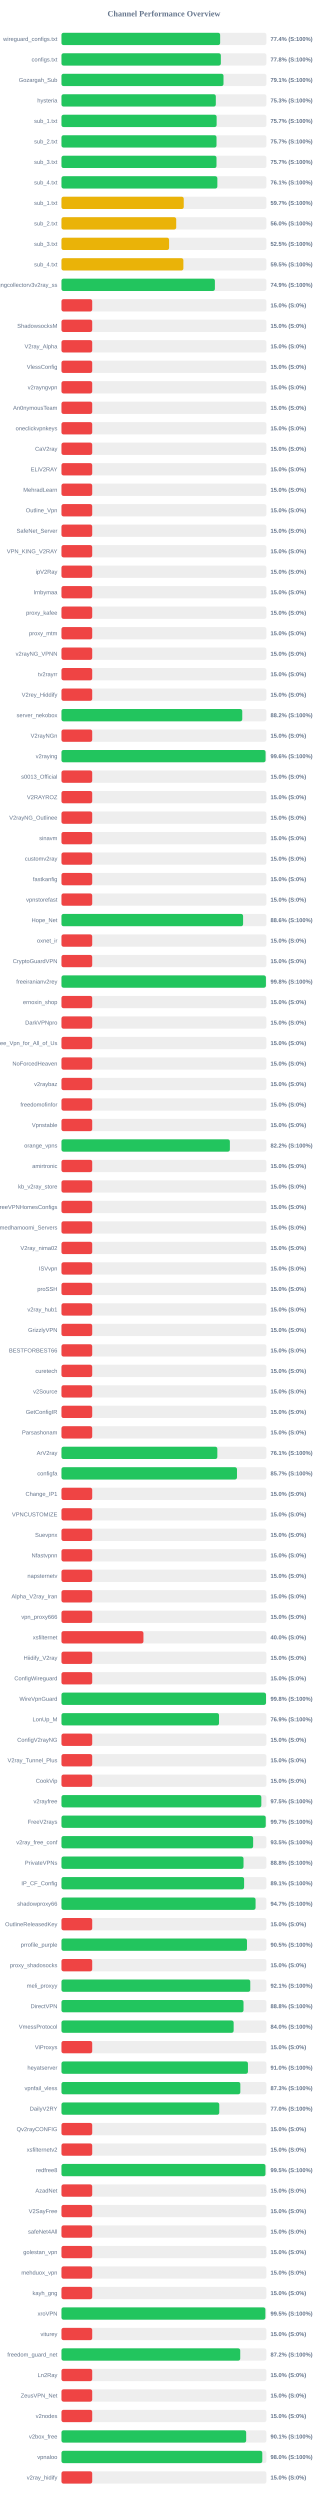
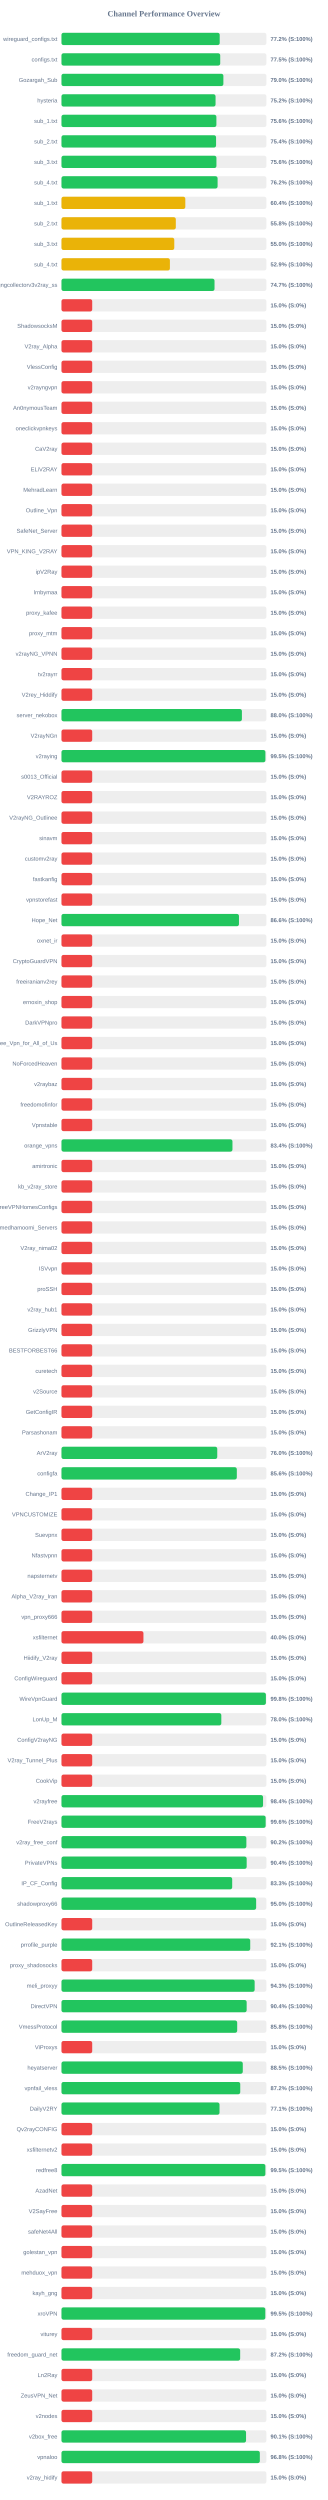
<svg xmlns="http://www.w3.org/2000/svg" width="800" height="6100" version="1.1">
  <style>
        .row { font: 14px Arial; fill: #64748b; }
        .score { font: bold 14px Arial; fill: #64748b; }
    </style>
  <text x="400" y="40" text-anchor="middle" font-size="20px" font-weight="bold" fill="#64748b">Channel Performance Overview</text>
  <rect x="150" y="80" width="500" height="30" fill="#eee" rx="5" />
-   <rect x="150" y="80" width="387.15" height="30" fill="#22c55e" rx="5" />
+   <rect x="150" y="80" width="386.1" height="30" fill="#22c55e" rx="5" />
  <text x="140" y="100" text-anchor="end" class="row">wireguard_configs.txt</text>
-   <text x="660" y="100" text-anchor="start" class="score">77.4% (S:100%)</text>
+   <text x="660" y="100" text-anchor="start" class="score">77.2% (S:100%)</text>
  <rect x="150" y="130" width="500" height="30" fill="#eee" rx="5" />
-   <rect x="150" y="130" width="388.85" height="30" fill="#22c55e" rx="5" />
+   <rect x="150" y="130" width="387.35" height="30" fill="#22c55e" rx="5" />
  <text x="140" y="150" text-anchor="end" class="row">configs.txt</text>
-   <text x="660" y="150" text-anchor="start" class="score">77.8% (S:100%)</text>
+   <text x="660" y="150" text-anchor="start" class="score">77.5% (S:100%)</text>
  <rect x="150" y="180" width="500" height="30" fill="#eee" rx="5" />
-   <rect x="150" y="180" width="395.35" height="30" fill="#22c55e" rx="5" />
+   <rect x="150" y="180" width="395.05" height="30" fill="#22c55e" rx="5" />
  <text x="140" y="200" text-anchor="end" class="row">Gozargah_Sub</text>
-   <text x="660" y="200" text-anchor="start" class="score">79.1% (S:100%)</text>
+   <text x="660" y="200" text-anchor="start" class="score">79.0% (S:100%)</text>
  <rect x="150" y="230" width="500" height="30" fill="#eee" rx="5" />
-   <rect x="150" y="230" width="376.6" height="30" fill="#22c55e" rx="5" />
+   <rect x="150" y="230" width="375.95" height="30" fill="#22c55e" rx="5" />
  <text x="140" y="250" text-anchor="end" class="row">hysteria</text>
-   <text x="660" y="250" text-anchor="start" class="score">75.3% (S:100%)</text>
+   <text x="660" y="250" text-anchor="start" class="score">75.2% (S:100%)</text>
  <rect x="150" y="280" width="500" height="30" fill="#eee" rx="5" />
-   <rect x="150" y="280" width="378.6" height="30" fill="#22c55e" rx="5" />
+   <rect x="150" y="280" width="378.0" height="30" fill="#22c55e" rx="5" />
  <text x="140" y="300" text-anchor="end" class="row">sub_1.txt</text>
-   <text x="660" y="300" text-anchor="start" class="score">75.7% (S:100%)</text>
+   <text x="660" y="300" text-anchor="start" class="score">75.6% (S:100%)</text>
  <rect x="150" y="330" width="500" height="30" fill="#eee" rx="5" />
-   <rect x="150" y="330" width="378.3" height="30" fill="#22c55e" rx="5" />
+   <rect x="150" y="330" width="377.2" height="30" fill="#22c55e" rx="5" />
  <text x="140" y="350" text-anchor="end" class="row">sub_2.txt</text>
-   <text x="660" y="350" text-anchor="start" class="score">75.7% (S:100%)</text>
+   <text x="660" y="350" text-anchor="start" class="score">75.4% (S:100%)</text>
  <rect x="150" y="380" width="500" height="30" fill="#eee" rx="5" />
-   <rect x="150" y="380" width="378.25" height="30" fill="#22c55e" rx="5" />
+   <rect x="150" y="380" width="378.1" height="30" fill="#22c55e" rx="5" />
  <text x="140" y="400" text-anchor="end" class="row">sub_3.txt</text>
-   <text x="660" y="400" text-anchor="start" class="score">75.7% (S:100%)</text>
+   <text x="660" y="400" text-anchor="start" class="score">75.6% (S:100%)</text>
  <rect x="150" y="430" width="500" height="30" fill="#eee" rx="5" />
-   <rect x="150" y="430" width="380.35" height="30" fill="#22c55e" rx="5" />
+   <rect x="150" y="430" width="380.95" height="30" fill="#22c55e" rx="5" />
  <text x="140" y="450" text-anchor="end" class="row">sub_4.txt</text>
-   <text x="660" y="450" text-anchor="start" class="score">76.1% (S:100%)</text>
+   <text x="660" y="450" text-anchor="start" class="score">76.2% (S:100%)</text>
  <rect x="150" y="480" width="500" height="30" fill="#eee" rx="5" />
-   <rect x="150" y="480" width="298.35" height="30" fill="#eab308" rx="5" />
+   <rect x="150" y="480" width="302.15" height="30" fill="#eab308" rx="5" />
  <text x="140" y="500" text-anchor="end" class="row">sub_1.txt</text>
-   <text x="660" y="500" text-anchor="start" class="score">59.7% (S:100%)</text>
+   <text x="660" y="500" text-anchor="start" class="score">60.4% (S:100%)</text>
  <rect x="150" y="530" width="500" height="30" fill="#eee" rx="5" />
-   <rect x="150" y="530" width="279.95" height="30" fill="#eab308" rx="5" />
+   <rect x="150" y="530" width="279.0" height="30" fill="#eab308" rx="5" />
  <text x="140" y="550" text-anchor="end" class="row">sub_2.txt</text>
-   <text x="660" y="550" text-anchor="start" class="score">56.0% (S:100%)</text>
+   <text x="660" y="550" text-anchor="start" class="score">55.8% (S:100%)</text>
  <rect x="150" y="580" width="500" height="30" fill="#eee" rx="5" />
-   <rect x="150" y="580" width="262.55" height="30" fill="#eab308" rx="5" />
+   <rect x="150" y="580" width="275.25" height="30" fill="#eab308" rx="5" />
  <text x="140" y="600" text-anchor="end" class="row">sub_3.txt</text>
-   <text x="660" y="600" text-anchor="start" class="score">52.5% (S:100%)</text>
+   <text x="660" y="600" text-anchor="start" class="score">55.0% (S:100%)</text>
  <rect x="150" y="630" width="500" height="30" fill="#eee" rx="5" />
-   <rect x="150" y="630" width="297.45" height="30" fill="#eab308" rx="5" />
+   <rect x="150" y="630" width="264.55" height="30" fill="#eab308" rx="5" />
  <text x="140" y="650" text-anchor="end" class="row">sub_4.txt</text>
-   <text x="660" y="650" text-anchor="start" class="score">59.5% (S:100%)</text>
+   <text x="660" y="650" text-anchor="start" class="score">52.9% (S:100%)</text>
  <rect x="150" y="680" width="500" height="30" fill="#eee" rx="5" />
-   <rect x="150" y="680" width="374.35" height="30" fill="#22c55e" rx="5" />
+   <rect x="150" y="680" width="373.45" height="30" fill="#22c55e" rx="5" />
  <text x="140" y="700" text-anchor="end" class="row">kayhgngcollectorv3v2ray_ss</text>
-   <text x="660" y="700" text-anchor="start" class="score">74.9% (S:100%)</text>
+   <text x="660" y="700" text-anchor="start" class="score">74.7% (S:100%)</text>
  <rect x="150" y="730" width="500" height="30" fill="#eee" rx="5" />
  <rect x="150" y="730" width="75.0" height="30" fill="#ef4444" rx="5" />
  <text x="140" y="750" text-anchor="end" class="row" />
  <text x="660" y="750" text-anchor="start" class="score">15.0% (S:0%)</text>
  <rect x="150" y="780" width="500" height="30" fill="#eee" rx="5" />
  <rect x="150" y="780" width="75.0" height="30" fill="#ef4444" rx="5" />
  <text x="140" y="800" text-anchor="end" class="row">ShadowsocksM</text>
  <text x="660" y="800" text-anchor="start" class="score">15.0% (S:0%)</text>
  <rect x="150" y="830" width="500" height="30" fill="#eee" rx="5" />
  <rect x="150" y="830" width="75.0" height="30" fill="#ef4444" rx="5" />
  <text x="140" y="850" text-anchor="end" class="row">V2ray_Alpha</text>
  <text x="660" y="850" text-anchor="start" class="score">15.0% (S:0%)</text>
  <rect x="150" y="880" width="500" height="30" fill="#eee" rx="5" />
  <rect x="150" y="880" width="75.0" height="30" fill="#ef4444" rx="5" />
  <text x="140" y="900" text-anchor="end" class="row">VlessConfig</text>
  <text x="660" y="900" text-anchor="start" class="score">15.0% (S:0%)</text>
  <rect x="150" y="930" width="500" height="30" fill="#eee" rx="5" />
  <rect x="150" y="930" width="75.0" height="30" fill="#ef4444" rx="5" />
  <text x="140" y="950" text-anchor="end" class="row">v2rayngvpn</text>
  <text x="660" y="950" text-anchor="start" class="score">15.0% (S:0%)</text>
  <rect x="150" y="980" width="500" height="30" fill="#eee" rx="5" />
  <rect x="150" y="980" width="75.0" height="30" fill="#ef4444" rx="5" />
  <text x="140" y="1000" text-anchor="end" class="row">An0nymousTeam</text>
  <text x="660" y="1000" text-anchor="start" class="score">15.0% (S:0%)</text>
  <rect x="150" y="1030" width="500" height="30" fill="#eee" rx="5" />
  <rect x="150" y="1030" width="75.0" height="30" fill="#ef4444" rx="5" />
  <text x="140" y="1050" text-anchor="end" class="row">oneclickvpnkeys</text>
  <text x="660" y="1050" text-anchor="start" class="score">15.0% (S:0%)</text>
  <rect x="150" y="1080" width="500" height="30" fill="#eee" rx="5" />
  <rect x="150" y="1080" width="75.0" height="30" fill="#ef4444" rx="5" />
  <text x="140" y="1100" text-anchor="end" class="row">CaV2ray</text>
  <text x="660" y="1100" text-anchor="start" class="score">15.0% (S:0%)</text>
  <rect x="150" y="1130" width="500" height="30" fill="#eee" rx="5" />
  <rect x="150" y="1130" width="75.0" height="30" fill="#ef4444" rx="5" />
  <text x="140" y="1150" text-anchor="end" class="row">ELiV2RAY</text>
  <text x="660" y="1150" text-anchor="start" class="score">15.0% (S:0%)</text>
  <rect x="150" y="1180" width="500" height="30" fill="#eee" rx="5" />
  <rect x="150" y="1180" width="75.0" height="30" fill="#ef4444" rx="5" />
  <text x="140" y="1200" text-anchor="end" class="row">MehradLearn</text>
  <text x="660" y="1200" text-anchor="start" class="score">15.0% (S:0%)</text>
  <rect x="150" y="1230" width="500" height="30" fill="#eee" rx="5" />
  <rect x="150" y="1230" width="75.0" height="30" fill="#ef4444" rx="5" />
  <text x="140" y="1250" text-anchor="end" class="row">Outline_Vpn</text>
  <text x="660" y="1250" text-anchor="start" class="score">15.0% (S:0%)</text>
  <rect x="150" y="1280" width="500" height="30" fill="#eee" rx="5" />
  <rect x="150" y="1280" width="75.0" height="30" fill="#ef4444" rx="5" />
  <text x="140" y="1300" text-anchor="end" class="row">SafeNet_Server</text>
  <text x="660" y="1300" text-anchor="start" class="score">15.0% (S:0%)</text>
  <rect x="150" y="1330" width="500" height="30" fill="#eee" rx="5" />
  <rect x="150" y="1330" width="75.0" height="30" fill="#ef4444" rx="5" />
  <text x="140" y="1350" text-anchor="end" class="row">VPN_KING_V2RAY</text>
  <text x="660" y="1350" text-anchor="start" class="score">15.0% (S:0%)</text>
  <rect x="150" y="1380" width="500" height="30" fill="#eee" rx="5" />
  <rect x="150" y="1380" width="75.0" height="30" fill="#ef4444" rx="5" />
  <text x="140" y="1400" text-anchor="end" class="row">ipV2Ray</text>
  <text x="660" y="1400" text-anchor="start" class="score">15.0% (S:0%)</text>
  <rect x="150" y="1430" width="500" height="30" fill="#eee" rx="5" />
  <rect x="150" y="1430" width="75.0" height="30" fill="#ef4444" rx="5" />
  <text x="140" y="1450" text-anchor="end" class="row">lrnbymaa</text>
  <text x="660" y="1450" text-anchor="start" class="score">15.0% (S:0%)</text>
  <rect x="150" y="1480" width="500" height="30" fill="#eee" rx="5" />
  <rect x="150" y="1480" width="75.0" height="30" fill="#ef4444" rx="5" />
  <text x="140" y="1500" text-anchor="end" class="row">proxy_kafee</text>
  <text x="660" y="1500" text-anchor="start" class="score">15.0% (S:0%)</text>
  <rect x="150" y="1530" width="500" height="30" fill="#eee" rx="5" />
  <rect x="150" y="1530" width="75.0" height="30" fill="#ef4444" rx="5" />
  <text x="140" y="1550" text-anchor="end" class="row">proxy_mtm</text>
  <text x="660" y="1550" text-anchor="start" class="score">15.0% (S:0%)</text>
  <rect x="150" y="1580" width="500" height="30" fill="#eee" rx="5" />
  <rect x="150" y="1580" width="75.0" height="30" fill="#ef4444" rx="5" />
  <text x="140" y="1600" text-anchor="end" class="row">v2rayNG_VPNN</text>
  <text x="660" y="1600" text-anchor="start" class="score">15.0% (S:0%)</text>
  <rect x="150" y="1630" width="500" height="30" fill="#eee" rx="5" />
  <rect x="150" y="1630" width="75.0" height="30" fill="#ef4444" rx="5" />
  <text x="140" y="1650" text-anchor="end" class="row">tv2rayrr</text>
  <text x="660" y="1650" text-anchor="start" class="score">15.0% (S:0%)</text>
  <rect x="150" y="1680" width="500" height="30" fill="#eee" rx="5" />
  <rect x="150" y="1680" width="75.0" height="30" fill="#ef4444" rx="5" />
  <text x="140" y="1700" text-anchor="end" class="row">V2rey_Hiddify</text>
  <text x="660" y="1700" text-anchor="start" class="score">15.0% (S:0%)</text>
  <rect x="150" y="1730" width="500" height="30" fill="#eee" rx="5" />
-   <rect x="150" y="1730" width="441.1" height="30" fill="#22c55e" rx="5" />
+   <rect x="150" y="1730" width="440.25" height="30" fill="#22c55e" rx="5" />
  <text x="140" y="1750" text-anchor="end" class="row">server_nekobox</text>
-   <text x="660" y="1750" text-anchor="start" class="score">88.2% (S:100%)</text>
+   <text x="660" y="1750" text-anchor="start" class="score">88.0% (S:100%)</text>
  <rect x="150" y="1780" width="500" height="30" fill="#eee" rx="5" />
  <rect x="150" y="1780" width="75.0" height="30" fill="#ef4444" rx="5" />
  <text x="140" y="1800" text-anchor="end" class="row">V2rayNGn</text>
  <text x="660" y="1800" text-anchor="start" class="score">15.0% (S:0%)</text>
  <rect x="150" y="1830" width="500" height="30" fill="#eee" rx="5" />
-   <rect x="150" y="1830" width="497.95" height="30" fill="#22c55e" rx="5" />
+   <rect x="150" y="1830" width="497.55" height="30" fill="#22c55e" rx="5" />
  <text x="140" y="1850" text-anchor="end" class="row">v2raying</text>
-   <text x="660" y="1850" text-anchor="start" class="score">99.6% (S:100%)</text>
+   <text x="660" y="1850" text-anchor="start" class="score">99.5% (S:100%)</text>
  <rect x="150" y="1880" width="500" height="30" fill="#eee" rx="5" />
  <rect x="150" y="1880" width="75.0" height="30" fill="#ef4444" rx="5" />
  <text x="140" y="1900" text-anchor="end" class="row">s0013_Official</text>
  <text x="660" y="1900" text-anchor="start" class="score">15.0% (S:0%)</text>
  <rect x="150" y="1930" width="500" height="30" fill="#eee" rx="5" />
  <rect x="150" y="1930" width="75.0" height="30" fill="#ef4444" rx="5" />
  <text x="140" y="1950" text-anchor="end" class="row">V2RAYROZ</text>
  <text x="660" y="1950" text-anchor="start" class="score">15.0% (S:0%)</text>
  <rect x="150" y="1980" width="500" height="30" fill="#eee" rx="5" />
  <rect x="150" y="1980" width="75.0" height="30" fill="#ef4444" rx="5" />
  <text x="140" y="2000" text-anchor="end" class="row">V2rayNG_Outlinee</text>
  <text x="660" y="2000" text-anchor="start" class="score">15.0% (S:0%)</text>
  <rect x="150" y="2030" width="500" height="30" fill="#eee" rx="5" />
  <rect x="150" y="2030" width="75.0" height="30" fill="#ef4444" rx="5" />
  <text x="140" y="2050" text-anchor="end" class="row">sinavm</text>
  <text x="660" y="2050" text-anchor="start" class="score">15.0% (S:0%)</text>
  <rect x="150" y="2080" width="500" height="30" fill="#eee" rx="5" />
  <rect x="150" y="2080" width="75.0" height="30" fill="#ef4444" rx="5" />
  <text x="140" y="2100" text-anchor="end" class="row">customv2ray</text>
  <text x="660" y="2100" text-anchor="start" class="score">15.0% (S:0%)</text>
  <rect x="150" y="2130" width="500" height="30" fill="#eee" rx="5" />
  <rect x="150" y="2130" width="75.0" height="30" fill="#ef4444" rx="5" />
  <text x="140" y="2150" text-anchor="end" class="row">fastkanfig</text>
  <text x="660" y="2150" text-anchor="start" class="score">15.0% (S:0%)</text>
  <rect x="150" y="2180" width="500" height="30" fill="#eee" rx="5" />
  <rect x="150" y="2180" width="75.0" height="30" fill="#ef4444" rx="5" />
  <text x="140" y="2200" text-anchor="end" class="row">vpnstorefast</text>
  <text x="660" y="2200" text-anchor="start" class="score">15.0% (S:0%)</text>
  <rect x="150" y="2230" width="500" height="30" fill="#eee" rx="5" />
-   <rect x="150" y="2230" width="443.15" height="30" fill="#22c55e" rx="5" />
+   <rect x="150" y="2230" width="433.1" height="30" fill="#22c55e" rx="5" />
  <text x="140" y="2250" text-anchor="end" class="row">Hope_Net</text>
-   <text x="660" y="2250" text-anchor="start" class="score">88.6% (S:100%)</text>
+   <text x="660" y="2250" text-anchor="start" class="score">86.6% (S:100%)</text>
  <rect x="150" y="2280" width="500" height="30" fill="#eee" rx="5" />
  <rect x="150" y="2280" width="75.0" height="30" fill="#ef4444" rx="5" />
  <text x="140" y="2300" text-anchor="end" class="row">oxnet_ir</text>
  <text x="660" y="2300" text-anchor="start" class="score">15.0% (S:0%)</text>
  <rect x="150" y="2330" width="500" height="30" fill="#eee" rx="5" />
  <rect x="150" y="2330" width="75.0" height="30" fill="#ef4444" rx="5" />
  <text x="140" y="2350" text-anchor="end" class="row">CryptoGuardVPN</text>
  <text x="660" y="2350" text-anchor="start" class="score">15.0% (S:0%)</text>
  <rect x="150" y="2380" width="500" height="30" fill="#eee" rx="5" />
-   <rect x="150" y="2380" width="498.85" height="30" fill="#22c55e" rx="5" />
+   <rect x="150" y="2380" width="75.0" height="30" fill="#ef4444" rx="5" />
  <text x="140" y="2400" text-anchor="end" class="row">freeiranianv2rey</text>
-   <text x="660" y="2400" text-anchor="start" class="score">99.8% (S:100%)</text>
+   <text x="660" y="2400" text-anchor="start" class="score">15.0% (S:0%)</text>
  <rect x="150" y="2430" width="500" height="30" fill="#eee" rx="5" />
  <rect x="150" y="2430" width="75.0" height="30" fill="#ef4444" rx="5" />
  <text x="140" y="2450" text-anchor="end" class="row">ernoxin_shop</text>
  <text x="660" y="2450" text-anchor="start" class="score">15.0% (S:0%)</text>
  <rect x="150" y="2480" width="500" height="30" fill="#eee" rx="5" />
  <rect x="150" y="2480" width="75.0" height="30" fill="#ef4444" rx="5" />
  <text x="140" y="2500" text-anchor="end" class="row">DarkVPNpro</text>
  <text x="660" y="2500" text-anchor="start" class="score">15.0% (S:0%)</text>
  <rect x="150" y="2530" width="500" height="30" fill="#eee" rx="5" />
  <rect x="150" y="2530" width="75.0" height="30" fill="#ef4444" rx="5" />
  <text x="140" y="2550" text-anchor="end" class="row">Free_Vpn_for_All_of_Us</text>
  <text x="660" y="2550" text-anchor="start" class="score">15.0% (S:0%)</text>
  <rect x="150" y="2580" width="500" height="30" fill="#eee" rx="5" />
  <rect x="150" y="2580" width="75.0" height="30" fill="#ef4444" rx="5" />
  <text x="140" y="2600" text-anchor="end" class="row">NoForcedHeaven</text>
  <text x="660" y="2600" text-anchor="start" class="score">15.0% (S:0%)</text>
  <rect x="150" y="2630" width="500" height="30" fill="#eee" rx="5" />
  <rect x="150" y="2630" width="75.0" height="30" fill="#ef4444" rx="5" />
  <text x="140" y="2650" text-anchor="end" class="row">v2raybaz</text>
  <text x="660" y="2650" text-anchor="start" class="score">15.0% (S:0%)</text>
  <rect x="150" y="2680" width="500" height="30" fill="#eee" rx="5" />
  <rect x="150" y="2680" width="75.0" height="30" fill="#ef4444" rx="5" />
  <text x="140" y="2700" text-anchor="end" class="row">freedomofinfor</text>
  <text x="660" y="2700" text-anchor="start" class="score">15.0% (S:0%)</text>
  <rect x="150" y="2730" width="500" height="30" fill="#eee" rx="5" />
  <rect x="150" y="2730" width="75.0" height="30" fill="#ef4444" rx="5" />
  <text x="140" y="2750" text-anchor="end" class="row">Vpnstable</text>
  <text x="660" y="2750" text-anchor="start" class="score">15.0% (S:0%)</text>
  <rect x="150" y="2780" width="500" height="30" fill="#eee" rx="5" />
-   <rect x="150" y="2780" width="410.9" height="30" fill="#22c55e" rx="5" />
+   <rect x="150" y="2780" width="417.2" height="30" fill="#22c55e" rx="5" />
  <text x="140" y="2800" text-anchor="end" class="row">orange_vpns</text>
-   <text x="660" y="2800" text-anchor="start" class="score">82.2% (S:100%)</text>
+   <text x="660" y="2800" text-anchor="start" class="score">83.4% (S:100%)</text>
  <rect x="150" y="2830" width="500" height="30" fill="#eee" rx="5" />
  <rect x="150" y="2830" width="75.0" height="30" fill="#ef4444" rx="5" />
  <text x="140" y="2850" text-anchor="end" class="row">amirtronic</text>
  <text x="660" y="2850" text-anchor="start" class="score">15.0% (S:0%)</text>
  <rect x="150" y="2880" width="500" height="30" fill="#eee" rx="5" />
  <rect x="150" y="2880" width="75.0" height="30" fill="#ef4444" rx="5" />
  <text x="140" y="2900" text-anchor="end" class="row">kb_v2ray_store</text>
  <text x="660" y="2900" text-anchor="start" class="score">15.0% (S:0%)</text>
  <rect x="150" y="2930" width="500" height="30" fill="#eee" rx="5" />
  <rect x="150" y="2930" width="75.0" height="30" fill="#ef4444" rx="5" />
  <text x="140" y="2950" text-anchor="end" class="row">FreeVPNHomesConfigs</text>
  <text x="660" y="2950" text-anchor="start" class="score">15.0% (S:0%)</text>
  <rect x="150" y="2980" width="500" height="30" fill="#eee" rx="5" />
  <rect x="150" y="2980" width="75.0" height="30" fill="#ef4444" rx="5" />
  <text x="140" y="3000" text-anchor="end" class="row">Ahmedhamoomi_Servers</text>
  <text x="660" y="3000" text-anchor="start" class="score">15.0% (S:0%)</text>
  <rect x="150" y="3030" width="500" height="30" fill="#eee" rx="5" />
  <rect x="150" y="3030" width="75.0" height="30" fill="#ef4444" rx="5" />
  <text x="140" y="3050" text-anchor="end" class="row">V2ray_nima02</text>
  <text x="660" y="3050" text-anchor="start" class="score">15.0% (S:0%)</text>
  <rect x="150" y="3080" width="500" height="30" fill="#eee" rx="5" />
  <rect x="150" y="3080" width="75.0" height="30" fill="#ef4444" rx="5" />
  <text x="140" y="3100" text-anchor="end" class="row">ISVvpn</text>
  <text x="660" y="3100" text-anchor="start" class="score">15.0% (S:0%)</text>
  <rect x="150" y="3130" width="500" height="30" fill="#eee" rx="5" />
  <rect x="150" y="3130" width="75.0" height="30" fill="#ef4444" rx="5" />
  <text x="140" y="3150" text-anchor="end" class="row">proSSH</text>
  <text x="660" y="3150" text-anchor="start" class="score">15.0% (S:0%)</text>
  <rect x="150" y="3180" width="500" height="30" fill="#eee" rx="5" />
  <rect x="150" y="3180" width="75.0" height="30" fill="#ef4444" rx="5" />
  <text x="140" y="3200" text-anchor="end" class="row">v2ray_hub1</text>
  <text x="660" y="3200" text-anchor="start" class="score">15.0% (S:0%)</text>
  <rect x="150" y="3230" width="500" height="30" fill="#eee" rx="5" />
  <rect x="150" y="3230" width="75.0" height="30" fill="#ef4444" rx="5" />
  <text x="140" y="3250" text-anchor="end" class="row">GrizzlyVPN</text>
  <text x="660" y="3250" text-anchor="start" class="score">15.0% (S:0%)</text>
  <rect x="150" y="3280" width="500" height="30" fill="#eee" rx="5" />
  <rect x="150" y="3280" width="75.0" height="30" fill="#ef4444" rx="5" />
  <text x="140" y="3300" text-anchor="end" class="row">BESTFORBEST66</text>
  <text x="660" y="3300" text-anchor="start" class="score">15.0% (S:0%)</text>
  <rect x="150" y="3330" width="500" height="30" fill="#eee" rx="5" />
  <rect x="150" y="3330" width="75.0" height="30" fill="#ef4444" rx="5" />
  <text x="140" y="3350" text-anchor="end" class="row">curetech</text>
  <text x="660" y="3350" text-anchor="start" class="score">15.0% (S:0%)</text>
  <rect x="150" y="3380" width="500" height="30" fill="#eee" rx="5" />
  <rect x="150" y="3380" width="75.0" height="30" fill="#ef4444" rx="5" />
  <text x="140" y="3400" text-anchor="end" class="row">v2Source</text>
  <text x="660" y="3400" text-anchor="start" class="score">15.0% (S:0%)</text>
  <rect x="150" y="3430" width="500" height="30" fill="#eee" rx="5" />
  <rect x="150" y="3430" width="75.0" height="30" fill="#ef4444" rx="5" />
  <text x="140" y="3450" text-anchor="end" class="row">GetConfigIR</text>
  <text x="660" y="3450" text-anchor="start" class="score">15.0% (S:0%)</text>
  <rect x="150" y="3480" width="500" height="30" fill="#eee" rx="5" />
  <rect x="150" y="3480" width="75.0" height="30" fill="#ef4444" rx="5" />
  <text x="140" y="3500" text-anchor="end" class="row">Parsashonam</text>
  <text x="660" y="3500" text-anchor="start" class="score">15.0% (S:0%)</text>
  <rect x="150" y="3530" width="500" height="30" fill="#eee" rx="5" />
-   <rect x="150" y="3530" width="380.3" height="30" fill="#22c55e" rx="5" />
+   <rect x="150" y="3530" width="380.1" height="30" fill="#22c55e" rx="5" />
  <text x="140" y="3550" text-anchor="end" class="row">ArV2ray</text>
-   <text x="660" y="3550" text-anchor="start" class="score">76.1% (S:100%)</text>
+   <text x="660" y="3550" text-anchor="start" class="score">76.0% (S:100%)</text>
  <rect x="150" y="3580" width="500" height="30" fill="#eee" rx="5" />
-   <rect x="150" y="3580" width="428.25" height="30" fill="#22c55e" rx="5" />
+   <rect x="150" y="3580" width="427.85" height="30" fill="#22c55e" rx="5" />
  <text x="140" y="3600" text-anchor="end" class="row">configfa</text>
-   <text x="660" y="3600" text-anchor="start" class="score">85.7% (S:100%)</text>
+   <text x="660" y="3600" text-anchor="start" class="score">85.6% (S:100%)</text>
  <rect x="150" y="3630" width="500" height="30" fill="#eee" rx="5" />
  <rect x="150" y="3630" width="75.0" height="30" fill="#ef4444" rx="5" />
  <text x="140" y="3650" text-anchor="end" class="row">Change_IP1</text>
  <text x="660" y="3650" text-anchor="start" class="score">15.0% (S:0%)</text>
  <rect x="150" y="3680" width="500" height="30" fill="#eee" rx="5" />
  <rect x="150" y="3680" width="75.0" height="30" fill="#ef4444" rx="5" />
  <text x="140" y="3700" text-anchor="end" class="row">VPNCUSTOMIZE</text>
  <text x="660" y="3700" text-anchor="start" class="score">15.0% (S:0%)</text>
  <rect x="150" y="3730" width="500" height="30" fill="#eee" rx="5" />
  <rect x="150" y="3730" width="75.0" height="30" fill="#ef4444" rx="5" />
  <text x="140" y="3750" text-anchor="end" class="row">Suevpnx</text>
  <text x="660" y="3750" text-anchor="start" class="score">15.0% (S:0%)</text>
  <rect x="150" y="3780" width="500" height="30" fill="#eee" rx="5" />
  <rect x="150" y="3780" width="75.0" height="30" fill="#ef4444" rx="5" />
  <text x="140" y="3800" text-anchor="end" class="row">Nfastvpnn</text>
  <text x="660" y="3800" text-anchor="start" class="score">15.0% (S:0%)</text>
  <rect x="150" y="3830" width="500" height="30" fill="#eee" rx="5" />
  <rect x="150" y="3830" width="75.0" height="30" fill="#ef4444" rx="5" />
  <text x="140" y="3850" text-anchor="end" class="row">napsternetv</text>
  <text x="660" y="3850" text-anchor="start" class="score">15.0% (S:0%)</text>
  <rect x="150" y="3880" width="500" height="30" fill="#eee" rx="5" />
  <rect x="150" y="3880" width="75.0" height="30" fill="#ef4444" rx="5" />
  <text x="140" y="3900" text-anchor="end" class="row">Alpha_V2ray_Iran</text>
  <text x="660" y="3900" text-anchor="start" class="score">15.0% (S:0%)</text>
  <rect x="150" y="3930" width="500" height="30" fill="#eee" rx="5" />
  <rect x="150" y="3930" width="75.0" height="30" fill="#ef4444" rx="5" />
  <text x="140" y="3950" text-anchor="end" class="row">vpn_proxy666</text>
  <text x="660" y="3950" text-anchor="start" class="score">15.0% (S:0%)</text>
  <rect x="150" y="3980" width="500" height="30" fill="#eee" rx="5" />
  <rect x="150" y="3980" width="200.0" height="30" fill="#ef4444" rx="5" />
  <text x="140" y="4000" text-anchor="end" class="row">xsfilternet</text>
  <text x="660" y="4000" text-anchor="start" class="score">40.0% (S:0%)</text>
  <rect x="150" y="4030" width="500" height="30" fill="#eee" rx="5" />
  <rect x="150" y="4030" width="75.0" height="30" fill="#ef4444" rx="5" />
  <text x="140" y="4050" text-anchor="end" class="row">Hiidify_V2ray</text>
  <text x="660" y="4050" text-anchor="start" class="score">15.0% (S:0%)</text>
  <rect x="150" y="4080" width="500" height="30" fill="#eee" rx="5" />
  <rect x="150" y="4080" width="75.0" height="30" fill="#ef4444" rx="5" />
  <text x="140" y="4100" text-anchor="end" class="row">ConfigWireguard</text>
  <text x="660" y="4100" text-anchor="start" class="score">15.0% (S:0%)</text>
  <rect x="150" y="4130" width="500" height="30" fill="#eee" rx="5" />
-   <rect x="150" y="4130" width="499.05" height="30" fill="#22c55e" rx="5" />
+   <rect x="150" y="4130" width="498.8" height="30" fill="#22c55e" rx="5" />
  <text x="140" y="4150" text-anchor="end" class="row">WireVpnGuard</text>
  <text x="660" y="4150" text-anchor="start" class="score">99.8% (S:100%)</text>
  <rect x="150" y="4180" width="500" height="30" fill="#eee" rx="5" />
-   <rect x="150" y="4180" width="384.4" height="30" fill="#22c55e" rx="5" />
+   <rect x="150" y="4180" width="390.0" height="30" fill="#22c55e" rx="5" />
  <text x="140" y="4200" text-anchor="end" class="row">LonUp_M</text>
-   <text x="660" y="4200" text-anchor="start" class="score">76.9% (S:100%)</text>
+   <text x="660" y="4200" text-anchor="start" class="score">78.0% (S:100%)</text>
  <rect x="150" y="4230" width="500" height="30" fill="#eee" rx="5" />
  <rect x="150" y="4230" width="75.0" height="30" fill="#ef4444" rx="5" />
  <text x="140" y="4250" text-anchor="end" class="row">ConfigV2rayNG</text>
  <text x="660" y="4250" text-anchor="start" class="score">15.0% (S:0%)</text>
  <rect x="150" y="4280" width="500" height="30" fill="#eee" rx="5" />
  <rect x="150" y="4280" width="75.0" height="30" fill="#ef4444" rx="5" />
  <text x="140" y="4300" text-anchor="end" class="row">V2ray_Tunnel_Plus</text>
  <text x="660" y="4300" text-anchor="start" class="score">15.0% (S:0%)</text>
  <rect x="150" y="4330" width="500" height="30" fill="#eee" rx="5" />
  <rect x="150" y="4330" width="75.0" height="30" fill="#ef4444" rx="5" />
  <text x="140" y="4350" text-anchor="end" class="row">CookVip</text>
  <text x="660" y="4350" text-anchor="start" class="score">15.0% (S:0%)</text>
  <rect x="150" y="4380" width="500" height="30" fill="#eee" rx="5" />
-   <rect x="150" y="4380" width="487.65" height="30" fill="#22c55e" rx="5" />
+   <rect x="150" y="4380" width="491.85" height="30" fill="#22c55e" rx="5" />
  <text x="140" y="4400" text-anchor="end" class="row">v2rayfree</text>
-   <text x="660" y="4400" text-anchor="start" class="score">97.5% (S:100%)</text>
+   <text x="660" y="4400" text-anchor="start" class="score">98.4% (S:100%)</text>
  <rect x="150" y="4430" width="500" height="30" fill="#eee" rx="5" />
-   <rect x="150" y="4430" width="498.4" height="30" fill="#22c55e" rx="5" />
+   <rect x="150" y="4430" width="498.2" height="30" fill="#22c55e" rx="5" />
  <text x="140" y="4450" text-anchor="end" class="row">FreeV2rays</text>
-   <text x="660" y="4450" text-anchor="start" class="score">99.7% (S:100%)</text>
+   <text x="660" y="4450" text-anchor="start" class="score">99.6% (S:100%)</text>
  <rect x="150" y="4480" width="500" height="30" fill="#eee" rx="5" />
-   <rect x="150" y="4480" width="467.65" height="30" fill="#22c55e" rx="5" />
+   <rect x="150" y="4480" width="451.15" height="30" fill="#22c55e" rx="5" />
  <text x="140" y="4500" text-anchor="end" class="row">v2ray_free_conf</text>
-   <text x="660" y="4500" text-anchor="start" class="score">93.5% (S:100%)</text>
+   <text x="660" y="4500" text-anchor="start" class="score">90.2% (S:100%)</text>
  <rect x="150" y="4530" width="500" height="30" fill="#eee" rx="5" />
-   <rect x="150" y="4530" width="444.2" height="30" fill="#22c55e" rx="5" />
+   <rect x="150" y="4530" width="451.9" height="30" fill="#22c55e" rx="5" />
  <text x="140" y="4550" text-anchor="end" class="row">PrivateVPNs</text>
-   <text x="660" y="4550" text-anchor="start" class="score">88.8% (S:100%)</text>
+   <text x="660" y="4550" text-anchor="start" class="score">90.4% (S:100%)</text>
  <rect x="150" y="4580" width="500" height="30" fill="#eee" rx="5" />
-   <rect x="150" y="4580" width="445.6" height="30" fill="#22c55e" rx="5" />
+   <rect x="150" y="4580" width="416.55" height="30" fill="#22c55e" rx="5" />
  <text x="140" y="4600" text-anchor="end" class="row">IP_CF_Config</text>
-   <text x="660" y="4600" text-anchor="start" class="score">89.1% (S:100%)</text>
+   <text x="660" y="4600" text-anchor="start" class="score">83.3% (S:100%)</text>
  <rect x="150" y="4630" width="500" height="30" fill="#eee" rx="5" />
-   <rect x="150" y="4630" width="473.6" height="30" fill="#22c55e" rx="5" />
+   <rect x="150" y="4630" width="475.0" height="30" fill="#22c55e" rx="5" />
  <text x="140" y="4650" text-anchor="end" class="row">shadowproxy66</text>
-   <text x="660" y="4650" text-anchor="start" class="score">94.7% (S:100%)</text>
+   <text x="660" y="4650" text-anchor="start" class="score">95.0% (S:100%)</text>
  <rect x="150" y="4680" width="500" height="30" fill="#eee" rx="5" />
  <rect x="150" y="4680" width="75.0" height="30" fill="#ef4444" rx="5" />
  <text x="140" y="4700" text-anchor="end" class="row">OutlineReleasedKey</text>
  <text x="660" y="4700" text-anchor="start" class="score">15.0% (S:0%)</text>
  <rect x="150" y="4730" width="500" height="30" fill="#eee" rx="5" />
-   <rect x="150" y="4730" width="452.65" height="30" fill="#22c55e" rx="5" />
+   <rect x="150" y="4730" width="460.55" height="30" fill="#22c55e" rx="5" />
  <text x="140" y="4750" text-anchor="end" class="row">prrofile_purple</text>
-   <text x="660" y="4750" text-anchor="start" class="score">90.5% (S:100%)</text>
+   <text x="660" y="4750" text-anchor="start" class="score">92.1% (S:100%)</text>
  <rect x="150" y="4780" width="500" height="30" fill="#eee" rx="5" />
  <rect x="150" y="4780" width="75.0" height="30" fill="#ef4444" rx="5" />
  <text x="140" y="4800" text-anchor="end" class="row">proxy_shadosocks</text>
  <text x="660" y="4800" text-anchor="start" class="score">15.0% (S:0%)</text>
  <rect x="150" y="4830" width="500" height="30" fill="#eee" rx="5" />
-   <rect x="150" y="4830" width="460.65" height="30" fill="#22c55e" rx="5" />
+   <rect x="150" y="4830" width="471.35" height="30" fill="#22c55e" rx="5" />
  <text x="140" y="4850" text-anchor="end" class="row">meli_proxyy</text>
-   <text x="660" y="4850" text-anchor="start" class="score">92.1% (S:100%)</text>
+   <text x="660" y="4850" text-anchor="start" class="score">94.3% (S:100%)</text>
  <rect x="150" y="4880" width="500" height="30" fill="#eee" rx="5" />
-   <rect x="150" y="4880" width="444.2" height="30" fill="#22c55e" rx="5" />
+   <rect x="150" y="4880" width="451.85" height="30" fill="#22c55e" rx="5" />
  <text x="140" y="4900" text-anchor="end" class="row">DirectVPN</text>
-   <text x="660" y="4900" text-anchor="start" class="score">88.8% (S:100%)</text>
+   <text x="660" y="4900" text-anchor="start" class="score">90.4% (S:100%)</text>
  <rect x="150" y="4930" width="500" height="30" fill="#eee" rx="5" />
-   <rect x="150" y="4930" width="420.1" height="30" fill="#22c55e" rx="5" />
+   <rect x="150" y="4930" width="428.75" height="30" fill="#22c55e" rx="5" />
  <text x="140" y="4950" text-anchor="end" class="row">VmessProtocol</text>
-   <text x="660" y="4950" text-anchor="start" class="score">84.0% (S:100%)</text>
+   <text x="660" y="4950" text-anchor="start" class="score">85.8% (S:100%)</text>
  <rect x="150" y="4980" width="500" height="30" fill="#eee" rx="5" />
  <rect x="150" y="4980" width="75.0" height="30" fill="#ef4444" rx="5" />
  <text x="140" y="5000" text-anchor="end" class="row">ViProxys</text>
  <text x="660" y="5000" text-anchor="start" class="score">15.0% (S:0%)</text>
  <rect x="150" y="5030" width="500" height="30" fill="#eee" rx="5" />
-   <rect x="150" y="5030" width="455.0" height="30" fill="#22c55e" rx="5" />
+   <rect x="150" y="5030" width="442.4" height="30" fill="#22c55e" rx="5" />
  <text x="140" y="5050" text-anchor="end" class="row">heyatserver</text>
-   <text x="660" y="5050" text-anchor="start" class="score">91.0% (S:100%)</text>
+   <text x="660" y="5050" text-anchor="start" class="score">88.5% (S:100%)</text>
  <rect x="150" y="5080" width="500" height="30" fill="#eee" rx="5" />
-   <rect x="150" y="5080" width="436.4" height="30" fill="#22c55e" rx="5" />
+   <rect x="150" y="5080" width="436.2" height="30" fill="#22c55e" rx="5" />
  <text x="140" y="5100" text-anchor="end" class="row">vpnfail_vless</text>
-   <text x="660" y="5100" text-anchor="start" class="score">87.3% (S:100%)</text>
+   <text x="660" y="5100" text-anchor="start" class="score">87.2% (S:100%)</text>
  <rect x="150" y="5130" width="500" height="30" fill="#eee" rx="5" />
-   <rect x="150" y="5130" width="385.0" height="30" fill="#22c55e" rx="5" />
+   <rect x="150" y="5130" width="385.65" height="30" fill="#22c55e" rx="5" />
  <text x="140" y="5150" text-anchor="end" class="row">DailyV2RY</text>
-   <text x="660" y="5150" text-anchor="start" class="score">77.0% (S:100%)</text>
+   <text x="660" y="5150" text-anchor="start" class="score">77.1% (S:100%)</text>
  <rect x="150" y="5180" width="500" height="30" fill="#eee" rx="5" />
  <rect x="150" y="5180" width="75.0" height="30" fill="#ef4444" rx="5" />
  <text x="140" y="5200" text-anchor="end" class="row">Qv2rayCONFIG</text>
  <text x="660" y="5200" text-anchor="start" class="score">15.0% (S:0%)</text>
  <rect x="150" y="5230" width="500" height="30" fill="#eee" rx="5" />
  <rect x="150" y="5230" width="75.0" height="30" fill="#ef4444" rx="5" />
  <text x="140" y="5250" text-anchor="end" class="row">xsfilternetv2</text>
  <text x="660" y="5250" text-anchor="start" class="score">15.0% (S:0%)</text>
  <rect x="150" y="5280" width="500" height="30" fill="#eee" rx="5" />
-   <rect x="150" y="5280" width="497.7" height="30" fill="#22c55e" rx="5" />
+   <rect x="150" y="5280" width="497.5" height="30" fill="#22c55e" rx="5" />
  <text x="140" y="5300" text-anchor="end" class="row">redfree8</text>
  <text x="660" y="5300" text-anchor="start" class="score">99.5% (S:100%)</text>
  <rect x="150" y="5330" width="500" height="30" fill="#eee" rx="5" />
  <rect x="150" y="5330" width="75.0" height="30" fill="#ef4444" rx="5" />
  <text x="140" y="5350" text-anchor="end" class="row">AzadNet</text>
  <text x="660" y="5350" text-anchor="start" class="score">15.0% (S:0%)</text>
  <rect x="150" y="5380" width="500" height="30" fill="#eee" rx="5" />
  <rect x="150" y="5380" width="75.0" height="30" fill="#ef4444" rx="5" />
  <text x="140" y="5400" text-anchor="end" class="row">V2SayFree</text>
  <text x="660" y="5400" text-anchor="start" class="score">15.0% (S:0%)</text>
  <rect x="150" y="5430" width="500" height="30" fill="#eee" rx="5" />
  <rect x="150" y="5430" width="75.0" height="30" fill="#ef4444" rx="5" />
  <text x="140" y="5450" text-anchor="end" class="row">safeNet4All</text>
  <text x="660" y="5450" text-anchor="start" class="score">15.0% (S:0%)</text>
  <rect x="150" y="5480" width="500" height="30" fill="#eee" rx="5" />
  <rect x="150" y="5480" width="75.0" height="30" fill="#ef4444" rx="5" />
  <text x="140" y="5500" text-anchor="end" class="row">golestan_vpn</text>
  <text x="660" y="5500" text-anchor="start" class="score">15.0% (S:0%)</text>
  <rect x="150" y="5530" width="500" height="30" fill="#eee" rx="5" />
  <rect x="150" y="5530" width="75.0" height="30" fill="#ef4444" rx="5" />
  <text x="140" y="5550" text-anchor="end" class="row">mehduox_vpn</text>
  <text x="660" y="5550" text-anchor="start" class="score">15.0% (S:0%)</text>
  <rect x="150" y="5580" width="500" height="30" fill="#eee" rx="5" />
  <rect x="150" y="5580" width="75.0" height="30" fill="#ef4444" rx="5" />
  <text x="140" y="5600" text-anchor="end" class="row">kayh_gng</text>
  <text x="660" y="5600" text-anchor="start" class="score">15.0% (S:0%)</text>
  <rect x="150" y="5630" width="500" height="30" fill="#eee" rx="5" />
-   <rect x="150" y="5630" width="497.5" height="30" fill="#22c55e" rx="5" />
+   <rect x="150" y="5630" width="497.35" height="30" fill="#22c55e" rx="5" />
  <text x="140" y="5650" text-anchor="end" class="row">xroVPN</text>
  <text x="660" y="5650" text-anchor="start" class="score">99.5% (S:100%)</text>
  <rect x="150" y="5680" width="500" height="30" fill="#eee" rx="5" />
  <rect x="150" y="5680" width="75.0" height="30" fill="#ef4444" rx="5" />
  <text x="140" y="5700" text-anchor="end" class="row">viturey</text>
  <text x="660" y="5700" text-anchor="start" class="score">15.0% (S:0%)</text>
  <rect x="150" y="5730" width="500" height="30" fill="#eee" rx="5" />
-   <rect x="150" y="5730" width="436.15" height="30" fill="#22c55e" rx="5" />
+   <rect x="150" y="5730" width="436.0" height="30" fill="#22c55e" rx="5" />
  <text x="140" y="5750" text-anchor="end" class="row">freedom_guard_net</text>
  <text x="660" y="5750" text-anchor="start" class="score">87.2% (S:100%)</text>
  <rect x="150" y="5780" width="500" height="30" fill="#eee" rx="5" />
  <rect x="150" y="5780" width="75.0" height="30" fill="#ef4444" rx="5" />
  <text x="140" y="5800" text-anchor="end" class="row">Ln2Ray</text>
  <text x="660" y="5800" text-anchor="start" class="score">15.0% (S:0%)</text>
  <rect x="150" y="5830" width="500" height="30" fill="#eee" rx="5" />
  <rect x="150" y="5830" width="75.0" height="30" fill="#ef4444" rx="5" />
  <text x="140" y="5850" text-anchor="end" class="row">ZeusVPN_Net</text>
  <text x="660" y="5850" text-anchor="start" class="score">15.0% (S:0%)</text>
  <rect x="150" y="5880" width="500" height="30" fill="#eee" rx="5" />
  <rect x="150" y="5880" width="75.0" height="30" fill="#ef4444" rx="5" />
  <text x="140" y="5900" text-anchor="end" class="row">v2nodes</text>
  <text x="660" y="5900" text-anchor="start" class="score">15.0% (S:0%)</text>
  <rect x="150" y="5930" width="500" height="30" fill="#eee" rx="5" />
-   <rect x="150" y="5930" width="450.65" height="30" fill="#22c55e" rx="5" />
+   <rect x="150" y="5930" width="450.35" height="30" fill="#22c55e" rx="5" />
  <text x="140" y="5950" text-anchor="end" class="row">v2box_free</text>
  <text x="660" y="5950" text-anchor="start" class="score">90.1% (S:100%)</text>
  <rect x="150" y="5980" width="500" height="30" fill="#eee" rx="5" />
-   <rect x="150" y="5980" width="490.0" height="30" fill="#22c55e" rx="5" />
+   <rect x="150" y="5980" width="484.0" height="30" fill="#22c55e" rx="5" />
  <text x="140" y="6000" text-anchor="end" class="row">vpnaloo</text>
-   <text x="660" y="6000" text-anchor="start" class="score">98.0% (S:100%)</text>
+   <text x="660" y="6000" text-anchor="start" class="score">96.8% (S:100%)</text>
  <rect x="150" y="6030" width="500" height="30" fill="#eee" rx="5" />
  <rect x="150" y="6030" width="75.0" height="30" fill="#ef4444" rx="5" />
  <text x="140" y="6050" text-anchor="end" class="row">v2ray_hidify</text>
  <text x="660" y="6050" text-anchor="start" class="score">15.0% (S:0%)</text>
</svg>
